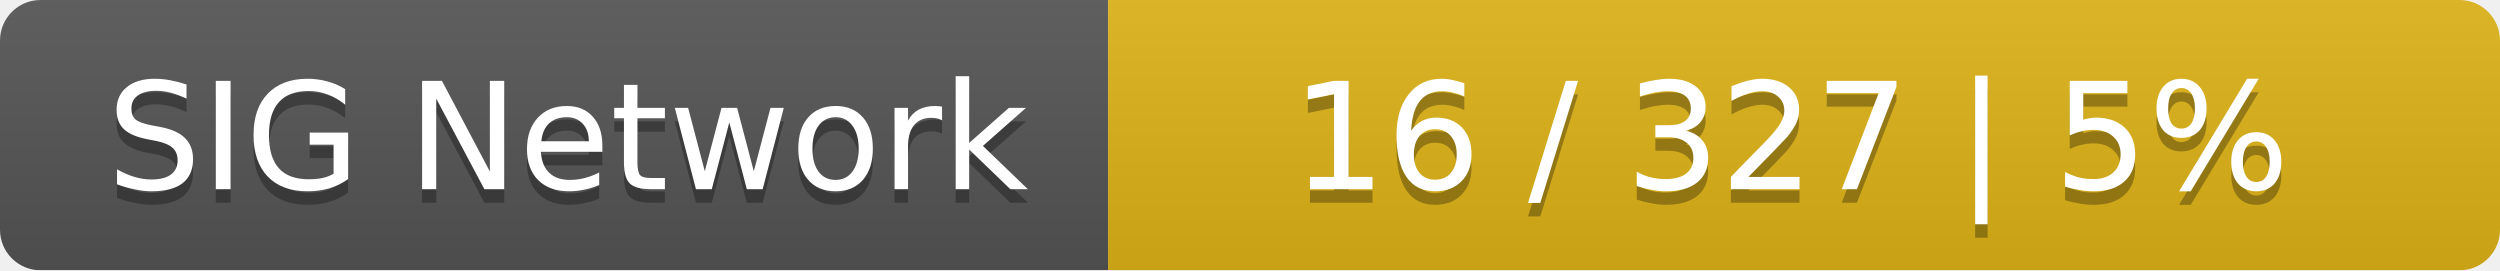
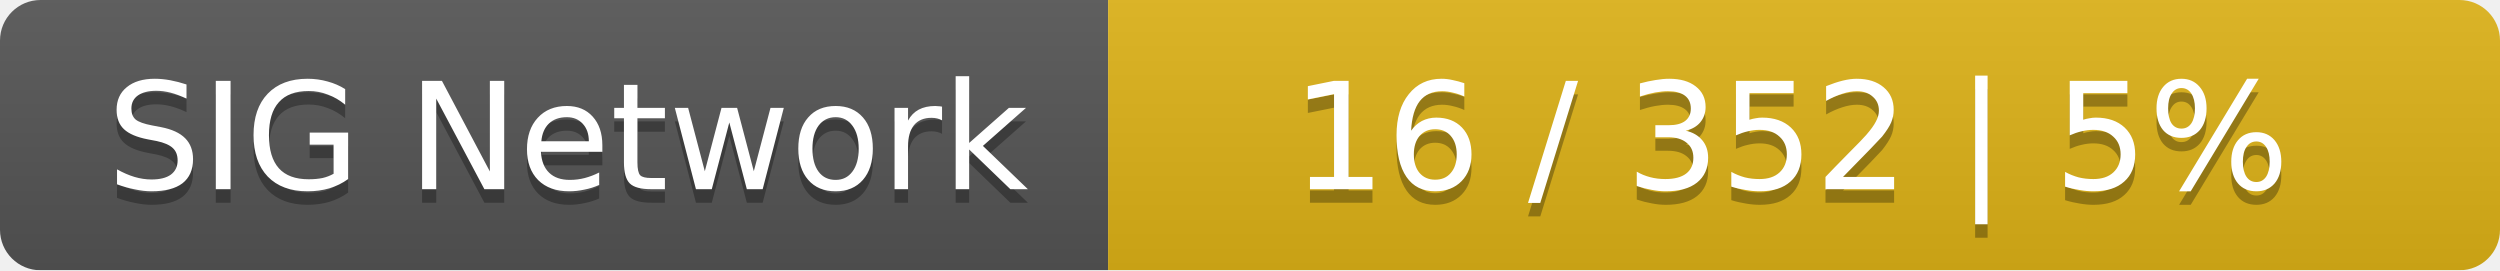
<svg xmlns="http://www.w3.org/2000/svg" width="185" height="20">
  <linearGradient id="smooth" x2="0" y2="100%">
    <stop offset="0" stop-color="#bbb" stop-opacity=".1" />
    <stop offset="1" stop-opacity=".1" />
  </linearGradient>
  <mask id="round">
    <rect width="185" height="20" rx="3" fill="#fff" />
  </mask>
  <g mask="url(#round)">
    <rect width="82" height="20" fill="#555" />
    <rect x="82" width="103" height="20" fill="#dfb317" />
    <rect width="185" height="20" fill="url(#smooth)" />
  </g>
  <g fill="#fff" text-anchor="middle" font-family="DejaVu Sans,Verdana,Geneva,sans-serif" font-size="11">
    <text x="42" y="15" fill="#010101" fill-opacity=".3">SIG Network</text>
    <text x="42" y="14">SIG Network</text>
-     <text x="132.5" y="15" fill="#010101" fill-opacity=".3">16 / 327    |    5%</text>
-     <text x="132.5" y="14">16 / 327    |    5%</text>
+     <text x="132.5" y="15" fill="#010101" fill-opacity=".3">16 / 352    |    5%</text>
+     <text x="132.5" y="14">16 / 352    |    5%</text>
  </g>
</svg>
